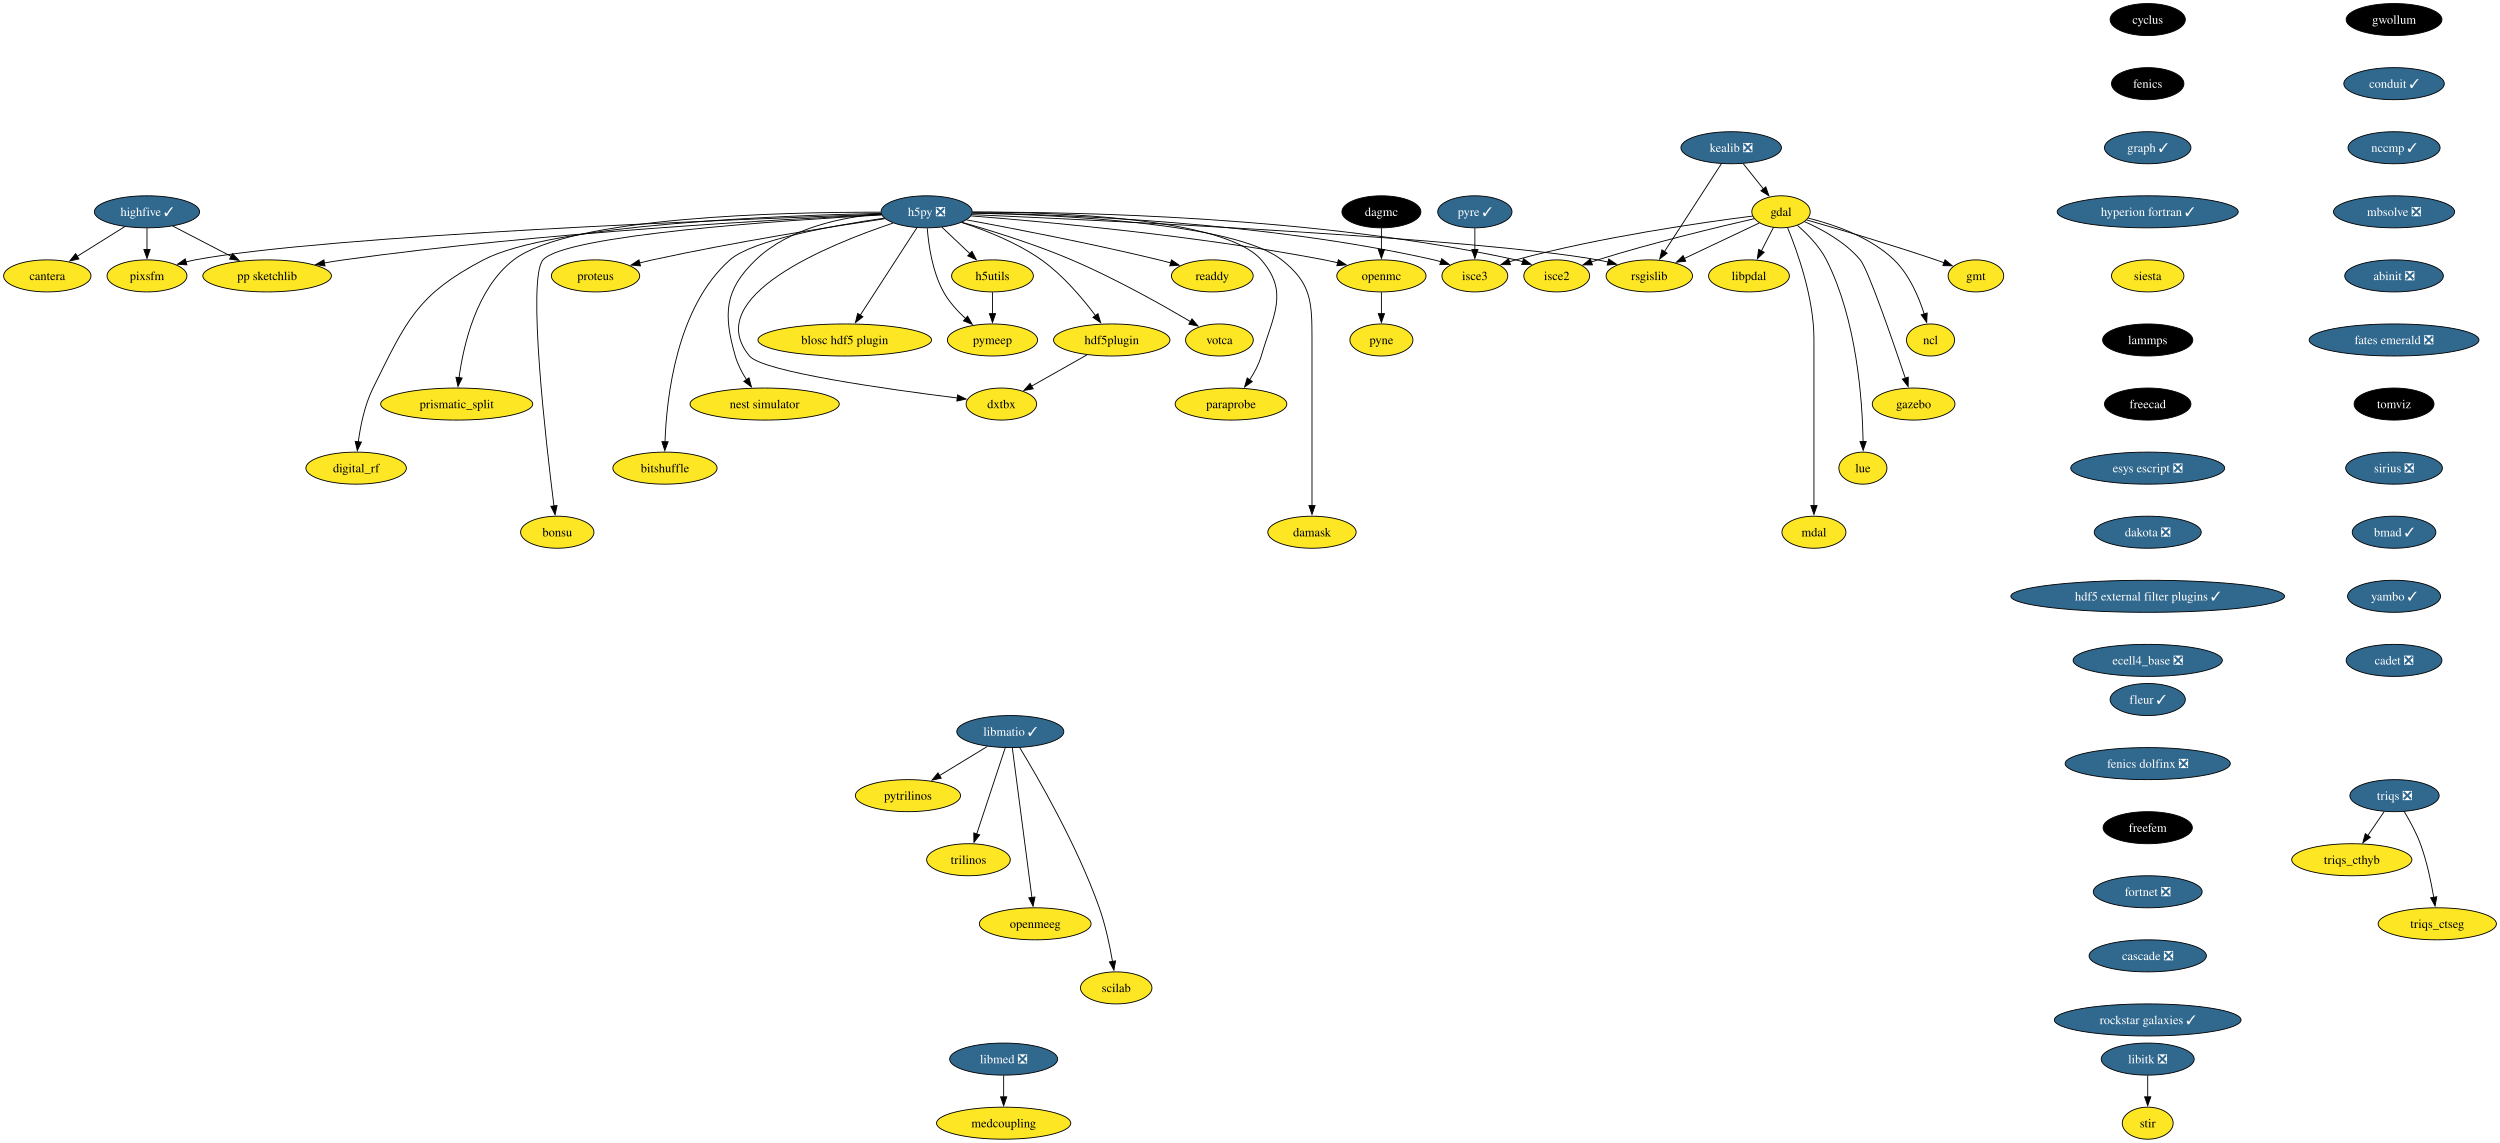
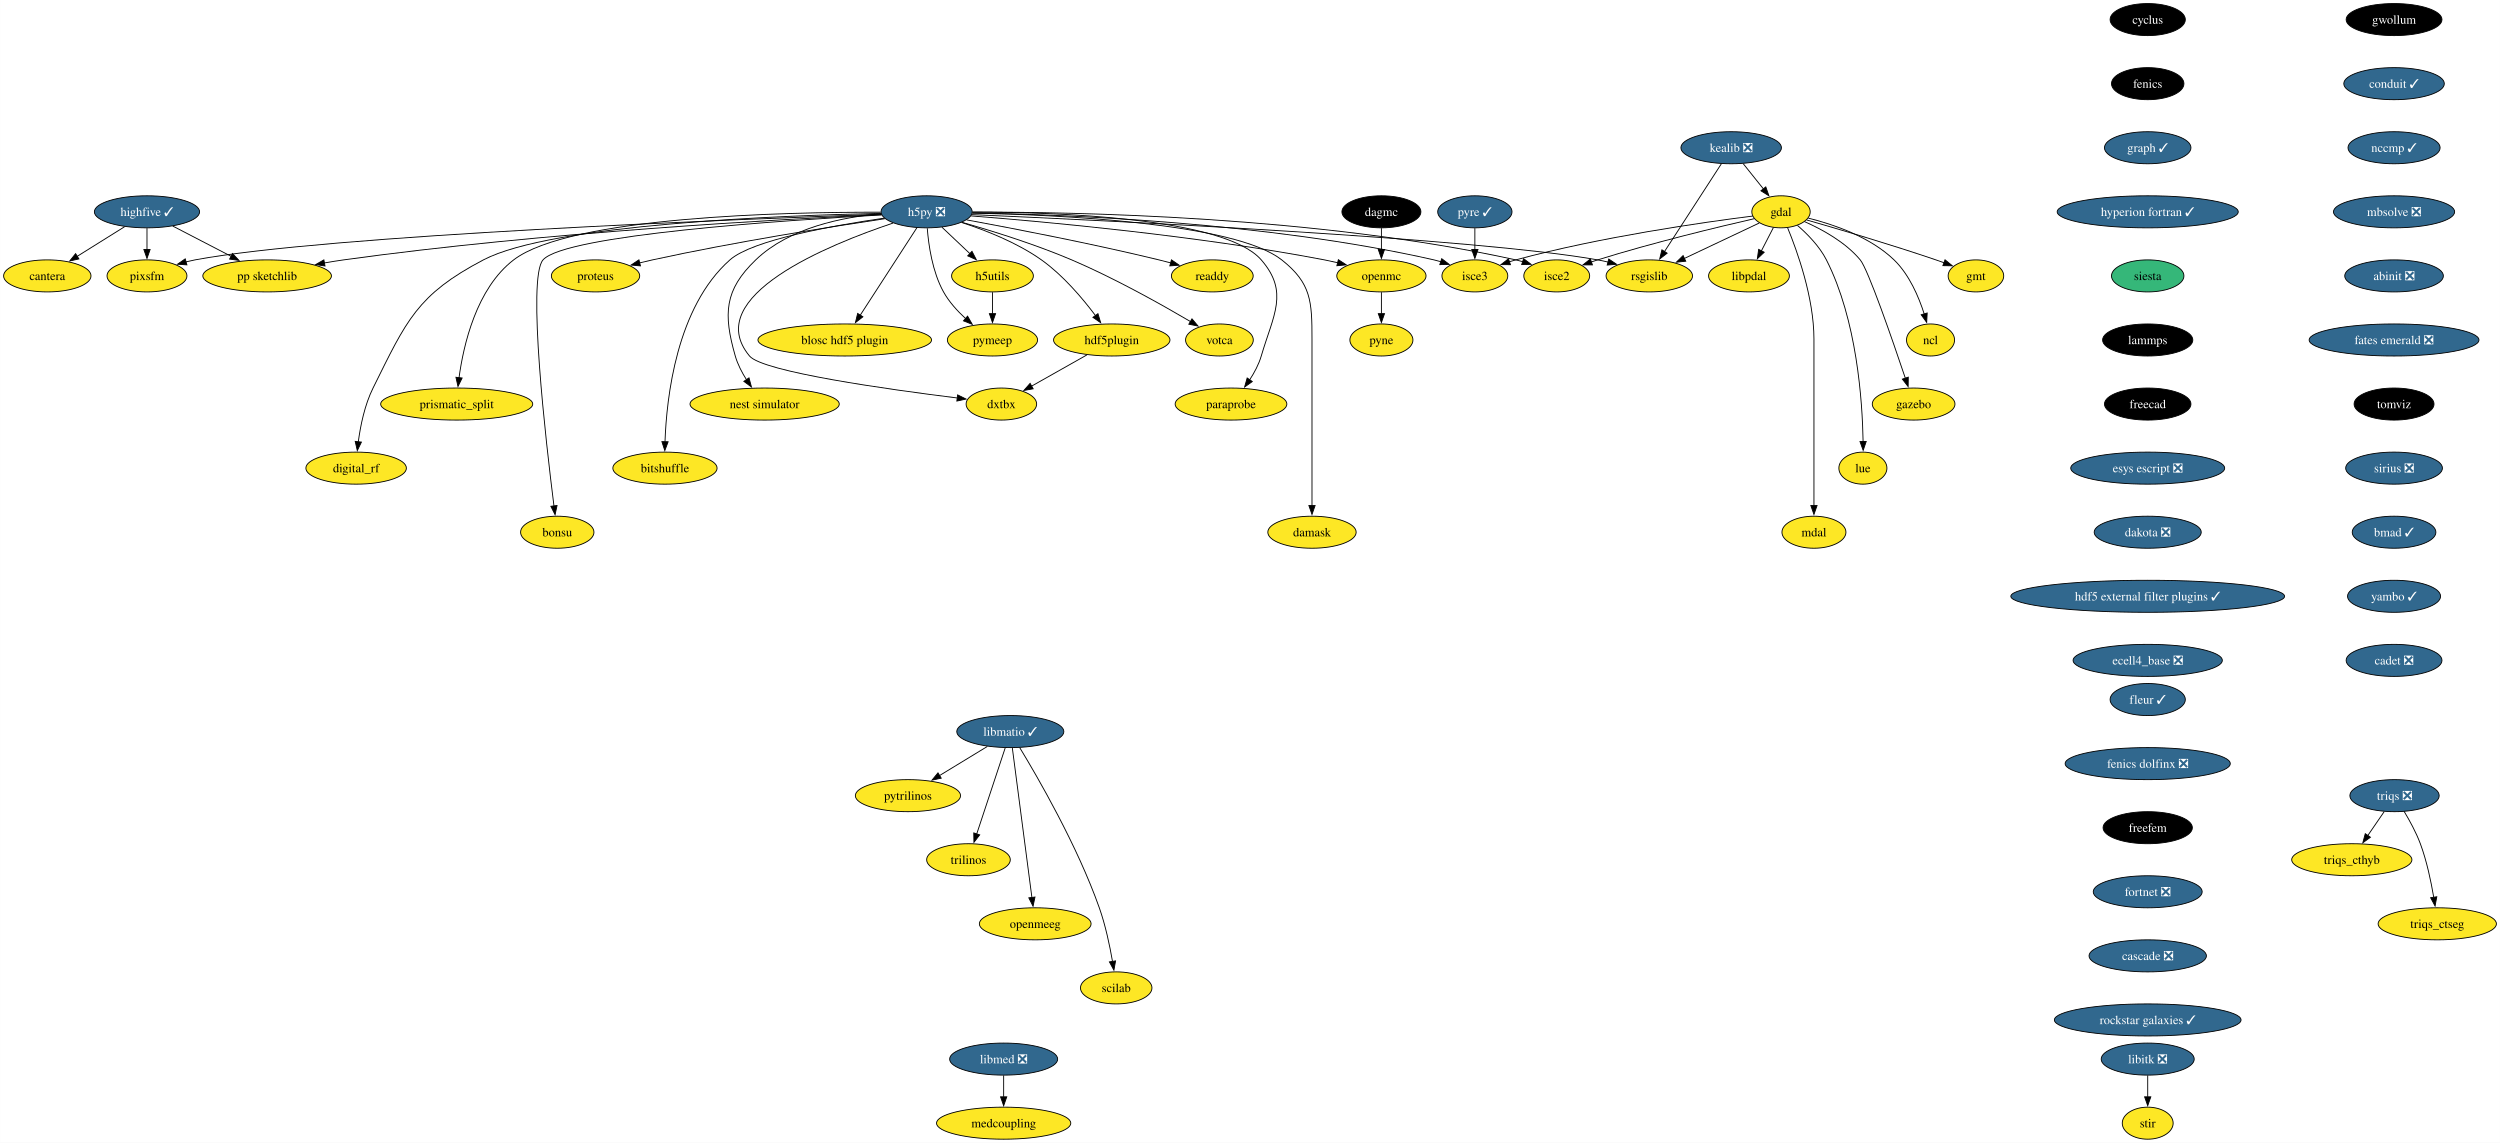
<svg xmlns="http://www.w3.org/2000/svg" xmlns:xlink="http://www.w3.org/1999/xlink" width="2809pt" height="1284pt" viewBox="0.00 0.00 2808.90 1284.00">
  <g id="graph0" class="graph" transform="scale(1 1) rotate(0) translate(4 1280)">
    <polygon fill="white" stroke="none" points="-4,4 -4,-1280 2804.9,-1280 2804.9,4 -4,4" />
    <g id="node1" class="node">
      <g id="a_node1">
        <a xlink:href="https://github.com/conda-forge/cyclus-feedstock" xlink:title="cyclus">
          <ellipse fill="#000000" stroke="black" cx="2409.12" cy="-1258" rx="42.26" ry="18" />
          <text text-anchor="middle" x="2409.12" y="-1253.33" font-family="Times,serif" font-size="14.00" fill="white">cyclus</text>
        </a>
      </g>
    </g>
    <g id="node2" class="node">
      <g id="a_node2">
        <a xlink:href="https://github.com/conda-forge/fenics-feedstock" xlink:title="fenics">
          <ellipse fill="#000000" stroke="black" cx="2409.12" cy="-1186" rx="40.69" ry="18" />
          <text text-anchor="middle" x="2409.12" y="-1181.33" font-family="Times,serif" font-size="14.00" fill="white">fenics</text>
        </a>
      </g>
    </g>
    <g id="node3" class="node">
      <g id="a_node3">
        <a xlink:href="https://github.com/conda-forge/graph-feedstock/pull/11" xlink:title="graph ✓">
          <ellipse fill="#31688e" stroke="black" cx="2409.12" cy="-1114" rx="48.58" ry="18" />
          <text text-anchor="middle" x="2409.12" y="-1109.33" font-family="Times,serif" font-size="14.00" fill="white">graph ✓</text>
        </a>
      </g>
    </g>
    <g id="node14" class="node">
      <g id="a_node14">
        <a xlink:href="https://github.com/conda-forge/hyperion-fortran-feedstock/pull/31" xlink:title="hyperion fortran ✓">
          <ellipse fill="#31688e" stroke="black" cx="2409.12" cy="-1042" rx="101.71" ry="18" />
          <text text-anchor="middle" x="2409.12" y="-1037.33" font-family="Times,serif" font-size="14.00" fill="white">hyperion fortran ✓</text>
        </a>
      </g>
    </g>
    <g id="node4" class="node">
      <g id="a_node4">
        <a xlink:href="https://github.com/conda-forge/gdal-feedstock" xlink:title="gdal">
          <ellipse fill="#fde725" stroke="black" cx="1997.1" cy="-1042" rx="32.79" ry="18" />
          <text text-anchor="middle" x="1997.1" y="-1037.33" font-family="Times,serif" font-size="14.00">gdal</text>
        </a>
      </g>
    </g>
    <g id="node5" class="node">
      <g id="a_node5">
        <a xlink:href="https://github.com/conda-forge/gmt-feedstock" xlink:title="gmt">
          <ellipse fill="#fde725" stroke="black" cx="2216.1" cy="-970" rx="31.22" ry="18" />
          <text text-anchor="middle" x="2216.1" y="-965.33" font-family="Times,serif" font-size="14.00">gmt</text>
        </a>
      </g>
    </g>
    <g id="edge3" class="edge">
      <path fill="none" stroke="black" d="M2025.92,-1032.85C2060.59,-1022.9 2120.44,-1005.27 2171.1,-988 2174.14,-986.96 2177.28,-985.86 2180.43,-984.72" />
      <polygon fill="black" stroke="black" points="2181.39,-988.1 2189.56,-981.35 2178.97,-981.53 2181.39,-988.1" />
    </g>
    <g id="node6" class="node">
      <g id="a_node6">
        <a xlink:href="https://github.com/conda-forge/ncl-feedstock" xlink:title="ncl">
          <ellipse fill="#fde725" stroke="black" cx="2165.1" cy="-898" rx="27" ry="18" />
          <text text-anchor="middle" x="2165.1" y="-893.33" font-family="Times,serif" font-size="14.00">ncl</text>
        </a>
      </g>
    </g>
    <g id="edge4" class="edge">
      <path fill="none" stroke="black" d="M2027.82,-1034.9C2055.98,-1027.89 2097.27,-1013.87 2124.1,-988 2141.22,-971.49 2151.87,-946.48 2158.01,-927.17" />
      <polygon fill="black" stroke="black" points="2161.32,-928.32 2160.77,-917.74 2154.6,-926.35 2161.32,-928.32" />
    </g>
    <g id="node7" class="node">
      <g id="a_node7">
        <a xlink:href="https://github.com/conda-forge/rsgislib-feedstock" xlink:title="rsgislib">
          <ellipse fill="#fde725" stroke="black" cx="1849.1" cy="-970" rx="48.58" ry="18" />
          <text text-anchor="middle" x="1849.1" y="-965.33" font-family="Times,serif" font-size="14.00">rsgislib</text>
        </a>
      </g>
    </g>
    <g id="edge5" class="edge">
      <path fill="none" stroke="black" d="M1972.66,-1029.44C1949.76,-1018.61 1915.13,-1002.23 1888.36,-989.57" />
      <polygon fill="black" stroke="black" points="1890.06,-986.5 1879.52,-985.39 1887.07,-992.83 1890.06,-986.5" />
    </g>
    <g id="node8" class="node">
      <g id="a_node8">
        <a xlink:href="https://github.com/conda-forge/isce2-feedstock" xlink:title="isce2">
          <ellipse fill="#fde725" stroke="black" cx="1745.1" cy="-970" rx="37" ry="18" />
          <text text-anchor="middle" x="1745.1" y="-965.33" font-family="Times,serif" font-size="14.00">isce2</text>
        </a>
      </g>
    </g>
    <g id="edge6" class="edge">
      <path fill="none" stroke="black" d="M1967.16,-1034.31C1926.82,-1025.07 1852.96,-1007.33 1791.1,-988 1788.73,-987.26 1786.29,-986.46 1783.85,-985.64" />
      <polygon fill="black" stroke="black" points="1785.19,-982.4 1774.59,-982.39 1782.87,-989 1785.19,-982.4" />
    </g>
    <g id="node9" class="node">
      <g id="a_node9">
        <a xlink:href="https://github.com/conda-forge/gazebo-feedstock" xlink:title="gazebo">
          <ellipse fill="#fde725" stroke="black" cx="2146.1" cy="-826" rx="46.47" ry="18" />
          <text text-anchor="middle" x="2146.1" y="-821.33" font-family="Times,serif" font-size="14.00">gazebo</text>
        </a>
      </g>
    </g>
    <g id="edge7" class="edge">
      <path fill="none" stroke="black" d="M2023.37,-1031.04C2043.07,-1022.37 2069.4,-1008.02 2086.1,-988 2094.94,-977.41 2122.33,-898.07 2136.85,-854.86" />
      <polygon fill="black" stroke="black" points="2140.08,-856.24 2139.93,-845.65 2133.44,-854.02 2140.08,-856.24" />
    </g>
    <g id="node10" class="node">
      <g id="a_node10">
        <a xlink:href="https://github.com/conda-forge/lue-feedstock" xlink:title="lue">
          <ellipse fill="#fde725" stroke="black" cx="2089.1" cy="-754" rx="27" ry="18" />
          <text text-anchor="middle" x="2089.1" y="-749.33" font-family="Times,serif" font-size="14.00">lue</text>
        </a>
      </g>
    </g>
    <g id="edge8" class="edge">
      <path fill="none" stroke="black" d="M2015.53,-1026.76C2026.74,-1017.06 2040.35,-1003.25 2048.1,-988 2082.36,-920.58 2088.55,-829.62 2089.33,-783.85" />
      <polygon fill="black" stroke="black" points="2092.82,-783.99 2089.41,-773.97 2085.82,-783.94 2092.82,-783.99" />
    </g>
    <g id="node11" class="node">
      <g id="a_node11">
        <a xlink:href="https://github.com/conda-forge/mdal-feedstock" xlink:title="mdal">
          <ellipse fill="#fde725" stroke="black" cx="2034.1" cy="-682" rx="35.95" ry="18" />
          <text text-anchor="middle" x="2034.1" y="-677.33" font-family="Times,serif" font-size="14.00">mdal</text>
        </a>
      </g>
    </g>
    <g id="edge9" class="edge">
      <path fill="none" stroke="black" d="M2004.41,-1024.32C2015.2,-998.15 2034.1,-945.62 2034.1,-899 2034.1,-899 2034.1,-899 2034.1,-825 2034.1,-785.74 2034.1,-740.38 2034.1,-711.69" />
      <polygon fill="black" stroke="black" points="2037.6,-712 2034.1,-702 2030.6,-712 2037.6,-712" />
    </g>
    <g id="node12" class="node">
      <g id="a_node12">
        <a xlink:href="https://github.com/conda-forge/isce3-feedstock" xlink:title="isce3">
          <ellipse fill="#fde725" stroke="black" cx="1653.1" cy="-970" rx="37" ry="18" />
          <text text-anchor="middle" x="1653.1" y="-965.33" font-family="Times,serif" font-size="14.00">isce3</text>
        </a>
      </g>
    </g>
    <g id="edge10" class="edge">
      <path fill="none" stroke="black" d="M1965.38,-1037.24C1910.47,-1030.33 1794.45,-1013.87 1699.1,-988 1696.7,-987.35 1694.25,-986.62 1691.78,-985.85" />
      <polygon fill="black" stroke="black" points="1693.09,-982.6 1682.5,-982.72 1690.86,-989.23 1693.09,-982.6" />
    </g>
    <g id="node13" class="node">
      <g id="a_node13">
        <a xlink:href="https://github.com/conda-forge/libpdal-feedstock" xlink:title="libpdal">
          <ellipse fill="#fde725" stroke="black" cx="1961.1" cy="-970" rx="45.42" ry="18" />
          <text text-anchor="middle" x="1961.1" y="-965.33" font-family="Times,serif" font-size="14.00">libpdal</text>
        </a>
      </g>
    </g>
    <g id="edge11" class="edge">
      <path fill="none" stroke="black" d="M1988.57,-1024.41C1984.51,-1016.51 1979.54,-1006.85 1974.96,-997.94" />
      <polygon fill="black" stroke="black" points="1978.2,-996.59 1970.52,-989.3 1971.98,-999.8 1978.2,-996.59" />
    </g>
    <g id="node35" class="node">
      <g id="a_node35">
        <a xlink:href="https://github.com/conda-forge/siesta-feedstock" xlink:title="siesta">
-           <ellipse fill="#fde725" stroke="black" cx="2409.12" cy="-970" rx="40.69" ry="18" />
+           <ellipse fill="#35b779" stroke="black" cx="2409.12" cy="-970" rx="40.69" ry="18" />
          <text text-anchor="middle" x="2409.12" y="-965.33" font-family="Times,serif" font-size="14.00">siesta</text>
        </a>
      </g>
    </g>
    <g id="node15" class="node">
      <g id="a_node15">
        <a xlink:href="https://github.com/conda-forge/h5py-feedstock/pull/147" xlink:title="h5py ❎">
          <ellipse fill="#31688e" stroke="black" cx="1037.1" cy="-1042" rx="51.21" ry="18" />
          <text text-anchor="middle" x="1037.1" y="-1037.33" font-family="Times,serif" font-size="14.00" fill="white">h5py ❎</text>
        </a>
      </g>
    </g>
    <g id="edge13" class="edge">
      <path fill="none" stroke="black" d="M1087.99,-1038.85C1234.49,-1032.44 1655.4,-1012.36 1791.1,-988 1794.94,-987.31 1798.88,-986.47 1802.82,-985.52" />
      <polygon fill="black" stroke="black" points="1803.55,-988.95 1812.35,-983.04 1801.79,-982.17 1803.55,-988.95" />
    </g>
    <g id="edge14" class="edge">
      <path fill="none" stroke="black" d="M1088.47,-1041.64C1200.69,-1041.99 1475.6,-1037.26 1699.1,-988 1701.7,-987.43 1704.35,-986.74 1706.99,-985.98" />
      <polygon fill="black" stroke="black" points="1707.86,-989.38 1716.3,-982.97 1705.71,-982.72 1707.86,-989.38" />
    </g>
    <g id="edge15" class="edge">
      <path fill="none" stroke="black" d="M1088.51,-1040.69C1189.29,-1039.1 1419.33,-1030.65 1607.1,-988 1609.7,-987.41 1612.34,-986.71 1614.98,-985.94" />
      <polygon fill="black" stroke="black" points="1615.86,-989.34 1624.29,-982.91 1613.7,-982.68 1615.86,-989.34" />
    </g>
    <g id="node16" class="node">
      <g id="a_node16">
        <a xlink:href="https://github.com/conda-forge/openmc-feedstock" xlink:title="openmc">
          <ellipse fill="#fde725" stroke="black" cx="1548.1" cy="-970" rx="50.16" ry="18" />
          <text text-anchor="middle" x="1548.1" y="-965.33" font-family="Times,serif" font-size="14.00">openmc</text>
        </a>
      </g>
    </g>
    <g id="edge16" class="edge">
      <path fill="none" stroke="black" d="M1087.07,-1037.4C1170.06,-1030.9 1341.33,-1015.28 1484.1,-988 1489,-987.06 1494.07,-985.96 1499.12,-984.77" />
      <polygon fill="black" stroke="black" points="1499.73,-988.22 1508.6,-982.41 1498.05,-981.43 1499.73,-988.22" />
    </g>
    <g id="node17" class="node">
      <g id="a_node17">
        <a xlink:href="https://github.com/conda-forge/h5utils-feedstock" xlink:title="h5utils">
          <ellipse fill="#fde725" stroke="black" cx="1111.1" cy="-970" rx="45.95" ry="18" />
          <text text-anchor="middle" x="1111.1" y="-965.33" font-family="Times,serif" font-size="14.00">h5utils</text>
        </a>
      </g>
    </g>
    <g id="edge17" class="edge">
      <path fill="none" stroke="black" d="M1054.27,-1024.76C1063.61,-1015.93 1075.34,-1004.83 1085.72,-995.01" />
      <polygon fill="black" stroke="black" points="1088.07,-997.6 1092.93,-988.19 1083.26,-992.52 1088.07,-997.6" />
    </g>
    <g id="node18" class="node">
      <g id="a_node18">
        <a xlink:href="https://github.com/conda-forge/pymeep-feedstock" xlink:title="pymeep">
          <ellipse fill="#fde725" stroke="black" cx="1111.1" cy="-898" rx="50.68" ry="18" />
          <text text-anchor="middle" x="1111.1" y="-893.33" font-family="Times,serif" font-size="14.00">pymeep</text>
        </a>
      </g>
    </g>
    <g id="edge18" class="edge">
      <path fill="none" stroke="black" d="M1037.83,-1023.55C1039.26,-1004.81 1043.52,-974.65 1056.1,-952 1062.3,-940.84 1071.61,-930.59 1080.82,-922.13" />
      <polygon fill="black" stroke="black" points="1083.1,-924.78 1088.37,-915.59 1078.52,-919.49 1083.1,-924.78" />
    </g>
    <g id="node19" class="node">
      <g id="a_node19">
        <a xlink:href="https://github.com/conda-forge/blosc-hdf5-plugin-feedstock" xlink:title="blosc hdf5 plugin">
          <ellipse fill="#fde725" stroke="black" cx="945.1" cy="-898" rx="97.51" ry="18" />
          <text text-anchor="middle" x="945.1" y="-893.33" font-family="Times,serif" font-size="14.00">blosc hdf5 plugin</text>
        </a>
      </g>
    </g>
    <g id="edge19" class="edge">
      <path fill="none" stroke="black" d="M1026.19,-1024.15C1010.44,-999.84 981.17,-954.66 962.44,-925.75" />
      <polygon fill="black" stroke="black" points="965.49,-924.03 957.11,-917.54 959.61,-927.83 965.49,-924.03" />
    </g>
    <g id="node20" class="node">
      <g id="a_node20">
        <a xlink:href="https://github.com/conda-forge/nest-simulator-feedstock" xlink:title="nest simulator">
          <ellipse fill="#fde725" stroke="black" cx="855.1" cy="-826" rx="83.83" ry="18" />
          <text text-anchor="middle" x="855.1" y="-821.33" font-family="Times,serif" font-size="14.00">nest simulator</text>
        </a>
      </g>
    </g>
    <g id="edge20" class="edge">
      <path fill="none" stroke="black" d="M986.13,-1039.86C943.19,-1036.2 882.88,-1024.3 845.1,-988 809.72,-954 808.61,-927.19 822.1,-880 824.77,-870.66 829.61,-861.37 834.78,-853.24" />
      <polygon fill="black" stroke="black" points="837.51,-855.44 840.27,-845.21 831.73,-851.49 837.51,-855.44" />
    </g>
    <g id="node21" class="node">
      <g id="a_node21">
        <a xlink:href="https://github.com/conda-forge/bitshuffle-feedstock" xlink:title="bitshuffle">
          <ellipse fill="#fde725" stroke="black" cx="743.1" cy="-754" rx="58.57" ry="18" />
          <text text-anchor="middle" x="743.1" y="-749.33" font-family="Times,serif" font-size="14.00">bitshuffle</text>
        </a>
      </g>
    </g>
    <g id="edge21" class="edge">
      <path fill="none" stroke="black" d="M989.55,-1034.88C932.55,-1026.67 841.53,-1010.47 816.1,-988 756.07,-934.95 744.89,-833.25 743.15,-783.64" />
      <polygon fill="black" stroke="black" points="746.65,-783.64 742.92,-773.72 739.65,-783.8 746.65,-783.64" />
    </g>
    <g id="node22" class="node">
      <g id="a_node22">
        <a xlink:href="https://github.com/conda-forge/bonsu-feedstock" xlink:title="bonsu">
          <ellipse fill="#fde725" stroke="black" cx="622.1" cy="-682" rx="41.21" ry="18" />
          <text text-anchor="middle" x="622.1" y="-677.33" font-family="Times,serif" font-size="14.00">bonsu</text>
        </a>
      </g>
    </g>
    <g id="edge22" class="edge">
      <path fill="none" stroke="black" d="M986.62,-1038.49C878.23,-1032.58 630.99,-1016.13 606.1,-988 588.05,-967.59 609.32,-783.22 618.39,-711.43" />
      <polygon fill="black" stroke="black" points="621.84,-712.02 619.64,-701.66 614.9,-711.13 621.84,-712.02" />
    </g>
    <g id="node23" class="node">
      <g id="a_node23">
        <a xlink:href="https://github.com/conda-forge/proteus-feedstock" xlink:title="proteus">
          <ellipse fill="#fde725" stroke="black" cx="665.1" cy="-970" rx="49.63" ry="18" />
          <text text-anchor="middle" x="665.1" y="-965.33" font-family="Times,serif" font-size="14.00">proteus</text>
        </a>
      </g>
    </g>
    <g id="edge23" class="edge">
      <path fill="none" stroke="black" d="M990.15,-1034.25C929.54,-1025.24 820.94,-1008.06 729.1,-988 724.3,-986.95 719.31,-985.78 714.34,-984.55" />
      <polygon fill="black" stroke="black" points="715.57,-981.25 705.02,-982.18 713.85,-988.04 715.57,-981.25" />
    </g>
    <g id="node24" class="node">
      <g id="a_node24">
        <a xlink:href="https://github.com/conda-forge/hdf5plugin-feedstock" xlink:title="hdf5plugin">
          <ellipse fill="#fde725" stroke="black" cx="1245.1" cy="-898" rx="65.41" ry="18" />
          <text text-anchor="middle" x="1245.1" y="-893.33" font-family="Times,serif" font-size="14.00">hdf5plugin</text>
        </a>
      </g>
    </g>
    <g id="edge24" class="edge">
      <path fill="none" stroke="black" d="M1076.4,-1030.02C1103.24,-1021.33 1138.76,-1007.41 1166.1,-988 1190.32,-970.81 1212.24,-944.87 1226.82,-925.42" />
      <polygon fill="black" stroke="black" points="1229.59,-927.56 1232.66,-917.42 1223.94,-923.43 1229.59,-927.56" />
    </g>
    <g id="node25" class="node">
      <g id="a_node25">
        <a xlink:href="https://github.com/conda-forge/prismatic_split-feedstock" xlink:title="prismatic_split">
          <ellipse fill="#fde725" stroke="black" cx="509.1" cy="-826" rx="85.41" ry="18" />
          <text text-anchor="middle" x="509.1" y="-821.33" font-family="Times,serif" font-size="14.00">prismatic_split</text>
        </a>
      </g>
    </g>
    <g id="edge25" class="edge">
      <path fill="none" stroke="black" d="M985.45,-1041.58C878.33,-1041.78 636.69,-1036.65 573.1,-988 531.18,-955.92 516.66,-892.16 511.67,-855.23" />
      <polygon fill="black" stroke="black" points="515.2,-855.27 510.54,-845.76 508.25,-856.1 515.2,-855.27" />
    </g>
    <g id="node26" class="node">
      <g id="a_node26">
        <a xlink:href="https://github.com/conda-forge/digital_rf-feedstock" xlink:title="digital_rf">
          <ellipse fill="#fde725" stroke="black" cx="396.1" cy="-754" rx="56.47" ry="18" />
          <text text-anchor="middle" x="396.1" y="-749.33" font-family="Times,serif" font-size="14.00">digital_rf</text>
        </a>
      </g>
    </g>
    <g id="edge26" class="edge">
      <path fill="none" stroke="black" d="M985.85,-1040.27C874.8,-1037.94 615.82,-1028.23 539.1,-988 464.31,-948.78 452.65,-919.66 415.1,-844 405.7,-825.05 400.94,-801.58 398.53,-783.5" />
      <polygon fill="black" stroke="black" points="402.03,-783.27 397.41,-773.73 395.07,-784.07 402.03,-783.27" />
    </g>
    <g id="node27" class="node">
      <g id="a_node27">
        <a xlink:href="https://github.com/conda-forge/damask-feedstock" xlink:title="damask">
          <ellipse fill="#fde725" stroke="black" cx="1470.1" cy="-682" rx="49.63" ry="18" />
          <text text-anchor="middle" x="1470.1" y="-677.33" font-family="Times,serif" font-size="14.00">damask</text>
        </a>
      </g>
    </g>
    <g id="edge27" class="edge">
      <path fill="none" stroke="black" d="M1088.46,-1040.54C1183.8,-1038.68 1383.27,-1029.77 1436.1,-988 1469.32,-961.74 1470.1,-941.34 1470.1,-899 1470.1,-899 1470.1,-899 1470.1,-825 1470.1,-785.74 1470.1,-740.38 1470.1,-711.69" />
      <polygon fill="black" stroke="black" points="1473.6,-712 1470.1,-702 1466.6,-712 1473.6,-712" />
    </g>
    <g id="node28" class="node">
      <g id="a_node28">
        <a xlink:href="https://github.com/conda-forge/pp-sketchlib-feedstock" xlink:title="pp sketchlib">
          <ellipse fill="#fde725" stroke="black" cx="296.1" cy="-970" rx="72.25" ry="18" />
          <text text-anchor="middle" x="296.1" y="-965.33" font-family="Times,serif" font-size="14.00">pp sketchlib</text>
        </a>
      </g>
    </g>
    <g id="edge28" class="edge">
      <path fill="none" stroke="black" d="M986.35,-1038.87C875.99,-1033.82 606.13,-1019.1 382.1,-988 375,-987.01 367.59,-985.81 360.24,-984.51" />
      <polygon fill="black" stroke="black" points="361.12,-981.12 350.65,-982.75 359.85,-988 361.12,-981.12" />
    </g>
    <g id="node29" class="node">
      <g id="a_node29">
        <a xlink:href="https://github.com/conda-forge/readdy-feedstock" xlink:title="readdy">
          <ellipse fill="#fde725" stroke="black" cx="1358.1" cy="-970" rx="45.95" ry="18" />
          <text text-anchor="middle" x="1358.1" y="-965.33" font-family="Times,serif" font-size="14.00">readdy</text>
        </a>
      </g>
    </g>
    <g id="edge29" class="edge">
      <path fill="none" stroke="black" d="M1082.13,-1032.93C1134.33,-1023.33 1222.84,-1006.28 1298.1,-988 1302.42,-986.95 1306.89,-985.8 1311.36,-984.61" />
      <polygon fill="black" stroke="black" points="1312.19,-988.02 1320.91,-982 1310.34,-981.26 1312.19,-988.02" />
    </g>
    <g id="node30" class="node">
      <g id="a_node30">
        <a xlink:href="https://github.com/conda-forge/votca-feedstock" xlink:title="votca">
          <ellipse fill="#fde725" stroke="black" cx="1366.1" cy="-898" rx="38.06" ry="18" />
          <text text-anchor="middle" x="1366.1" y="-893.33" font-family="Times,serif" font-size="14.00">votca</text>
        </a>
      </g>
    </g>
    <g id="edge30" class="edge">
      <path fill="none" stroke="black" d="M1076.68,-1030.27C1110.14,-1020.7 1159.05,-1005.52 1200.1,-988 1248.21,-967.47 1301.01,-937.85 1333.85,-918.52" />
      <polygon fill="black" stroke="black" points="1335.26,-921.75 1342.08,-913.64 1331.69,-915.73 1335.26,-921.75" />
    </g>
    <g id="node31" class="node">
      <g id="a_node31">
        <a xlink:href="https://github.com/conda-forge/dxtbx-feedstock" xlink:title="dxtbx">
          <ellipse fill="#fde725" stroke="black" cx="1121.1" cy="-826" rx="39.63" ry="18" />
          <text text-anchor="middle" x="1121.1" y="-821.33" font-family="Times,serif" font-size="14.00">dxtbx</text>
        </a>
      </g>
    </g>
    <g id="edge31" class="edge">
      <path fill="none" stroke="black" d="M999.44,-1029.38C927.56,-1005.34 782.68,-946.76 838.1,-880 852.89,-862.19 994.45,-842.4 1071.58,-832.83" />
      <polygon fill="black" stroke="black" points="1071.92,-836.31 1081.42,-831.62 1071.07,-829.36 1071.92,-836.31" />
    </g>
    <g id="node32" class="node">
      <g id="a_node32">
        <a xlink:href="https://github.com/conda-forge/paraprobe-feedstock" xlink:title="paraprobe">
          <ellipse fill="#fde725" stroke="black" cx="1379.1" cy="-826" rx="62.78" ry="18" />
          <text text-anchor="middle" x="1379.1" y="-821.33" font-family="Times,serif" font-size="14.00">paraprobe</text>
        </a>
      </g>
    </g>
    <g id="edge32" class="edge">
      <path fill="none" stroke="black" d="M1088.8,-1041.68C1181.84,-1041.67 1371.7,-1035.65 1413.1,-988 1444.59,-951.77 1426.61,-926.06 1413.1,-880 1410.35,-870.6 1405.36,-861.29 1400.04,-853.16" />
      <polygon fill="black" stroke="black" points="1403,-851.29 1394.38,-845.13 1397.28,-855.32 1403,-851.29" />
    </g>
    <g id="node33" class="node">
      <g id="a_node33">
        <a xlink:href="https://github.com/conda-forge/pixsfm-feedstock" xlink:title="pixsfm">
          <ellipse fill="#fde725" stroke="black" cx="161.1" cy="-970" rx="44.9" ry="18" />
          <text text-anchor="middle" x="161.1" y="-965.33" font-family="Times,serif" font-size="14.00">pixsfm</text>
        </a>
      </g>
    </g>
    <g id="edge33" class="edge">
      <path fill="none" stroke="black" d="M986.08,-1039.32C830.59,-1033.94 364.2,-1015.85 215.1,-988 211.73,-987.37 208.28,-986.6 204.83,-985.73" />
      <polygon fill="black" stroke="black" points="205.94,-982.41 195.37,-983.11 204.07,-989.15 205.94,-982.41" />
    </g>
    <g id="node34" class="node">
      <g id="a_node34">
        <a xlink:href="https://github.com/conda-forge/pyne-feedstock" xlink:title="pyne">
          <ellipse fill="#fde725" stroke="black" cx="1548.1" cy="-898" rx="35.42" ry="18" />
          <text text-anchor="middle" x="1548.1" y="-893.33" font-family="Times,serif" font-size="14.00">pyne</text>
        </a>
      </g>
    </g>
    <g id="edge34" class="edge">
      <path fill="none" stroke="black" d="M1548.1,-951.7C1548.1,-944.41 1548.1,-935.73 1548.1,-927.54" />
      <polygon fill="black" stroke="black" points="1551.6,-927.62 1548.1,-917.62 1544.6,-927.62 1551.6,-927.62" />
    </g>
    <g id="edge35" class="edge">
      <path fill="none" stroke="black" d="M1111.1,-951.7C1111.1,-944.41 1111.1,-935.73 1111.1,-927.54" />
      <polygon fill="black" stroke="black" points="1114.6,-927.62 1111.1,-917.62 1107.6,-927.62 1114.6,-927.62" />
    </g>
    <g id="edge36" class="edge">
      <path fill="none" stroke="black" d="M1217.28,-881.29C1198.88,-870.9 1174.64,-857.22 1155.1,-846.19" />
      <polygon fill="black" stroke="black" points="1156.82,-843.15 1146.39,-841.28 1153.38,-849.24 1156.82,-843.15" />
    </g>
    <g id="node44" class="node">
      <g id="a_node44">
        <a xlink:href="https://github.com/conda-forge/lammps-feedstock" xlink:title="lammps">
          <ellipse fill="#000000" stroke="black" cx="2409.12" cy="-898" rx="50.68" ry="18" />
          <text text-anchor="middle" x="2409.12" y="-893.33" font-family="Times,serif" font-size="14.00" fill="white">lammps</text>
        </a>
      </g>
    </g>
    <g id="node36" class="node">
      <g id="a_node36">
        <a xlink:href="https://github.com/conda-forge/kealib-feedstock/pull/65" xlink:title="kealib ❎">
          <ellipse fill="#31688e" stroke="black" cx="1941.1" cy="-1114" rx="56.47" ry="18" />
          <text text-anchor="middle" x="1941.1" y="-1109.33" font-family="Times,serif" font-size="14.00" fill="white">kealib ❎</text>
        </a>
      </g>
    </g>
    <g id="edge38" class="edge">
      <path fill="none" stroke="black" d="M1954.66,-1096.05C1961.46,-1087.56 1969.82,-1077.11 1977.32,-1067.73" />
      <polygon fill="black" stroke="black" points="1979.98,-1070.01 1983.49,-1060.01 1974.51,-1065.63 1979.98,-1070.01" />
    </g>
    <g id="edge39" class="edge">
      <path fill="none" stroke="black" d="M1930.01,-1095.87C1914.1,-1071.33 1884.7,-1025.94 1866.06,-997.17" />
      <polygon fill="black" stroke="black" points="1869.15,-995.51 1860.78,-989.02 1863.28,-999.31 1869.15,-995.51" />
    </g>
    <g id="node37" class="node">
      <g id="a_node37">
        <a xlink:href="https://github.com/conda-forge/libitk-feedstock/pull/99" xlink:title="libitk ❎">
          <ellipse fill="#31688e" stroke="black" cx="2409.12" cy="-90" rx="52.26" ry="18" />
          <text text-anchor="middle" x="2409.12" y="-85.33" font-family="Times,serif" font-size="14.00" fill="white">libitk ❎</text>
        </a>
      </g>
    </g>
    <g id="node38" class="node">
      <g id="a_node38">
        <a xlink:href="https://github.com/conda-forge/stir-feedstock" xlink:title="stir">
          <ellipse fill="#fde725" stroke="black" cx="2409.12" cy="-18" rx="28.59" ry="18" />
          <text text-anchor="middle" x="2409.12" y="-13.32" font-family="Times,serif" font-size="14.00">stir</text>
        </a>
      </g>
    </g>
    <g id="edge40" class="edge">
      <path fill="none" stroke="black" d="M2409.12,-71.7C2409.12,-64.41 2409.12,-55.73 2409.12,-47.54" />
      <polygon fill="black" stroke="black" points="2412.62,-47.62 2409.12,-37.62 2405.62,-47.62 2412.62,-47.62" />
    </g>
    <g id="node39" class="node">
      <g id="a_node39">
        <a xlink:href="https://github.com/conda-forge/libmatio-feedstock/pull/53" xlink:title="libmatio ✓">
          <ellipse fill="#31688e" stroke="black" cx="1131.13" cy="-458" rx="60.15" ry="18" />
          <text text-anchor="middle" x="1131.13" y="-453.32" font-family="Times,serif" font-size="14.00" fill="white">libmatio ✓</text>
        </a>
      </g>
    </g>
    <g id="node40" class="node">
      <g id="a_node40">
        <a xlink:href="https://github.com/conda-forge/pytrilinos-feedstock" xlink:title="pytrilinos">
          <ellipse fill="#fde725" stroke="black" cx="1016.13" cy="-386" rx="59.1" ry="18" />
          <text text-anchor="middle" x="1016.13" y="-381.32" font-family="Times,serif" font-size="14.00">pytrilinos</text>
        </a>
      </g>
    </g>
    <g id="edge41" class="edge">
      <path fill="none" stroke="black" d="M1105.32,-441.29C1089.49,-431.65 1069,-419.18 1051.65,-408.62" />
      <polygon fill="black" stroke="black" points="1053.51,-405.65 1043.15,-403.44 1049.87,-411.63 1053.51,-405.65" />
    </g>
    <g id="node41" class="node">
      <g id="a_node41">
        <a xlink:href="https://github.com/conda-forge/trilinos-feedstock" xlink:title="trilinos">
          <ellipse fill="#fde725" stroke="black" cx="1084.13" cy="-314" rx="47" ry="18" />
          <text text-anchor="middle" x="1084.13" y="-309.32" font-family="Times,serif" font-size="14.00">trilinos</text>
        </a>
      </g>
    </g>
    <g id="edge42" class="edge">
      <path fill="none" stroke="black" d="M1125.37,-439.59C1117.4,-415.5 1102.92,-371.75 1093.41,-343.03" />
      <polygon fill="black" stroke="black" points="1096.73,-341.94 1090.27,-333.55 1090.09,-344.14 1096.73,-341.94" />
    </g>
    <g id="node42" class="node">
      <g id="a_node42">
        <a xlink:href="https://github.com/conda-forge/openmeeg-feedstock" xlink:title="openmeeg">
          <ellipse fill="#fde725" stroke="black" cx="1159.13" cy="-242" rx="62.78" ry="18" />
          <text text-anchor="middle" x="1159.13" y="-237.32" font-family="Times,serif" font-size="14.00">openmeeg</text>
        </a>
      </g>
    </g>
    <g id="edge43" class="edge">
      <path fill="none" stroke="black" d="M1133.37,-439.85C1138.18,-403.14 1149.49,-316.66 1155.4,-271.53" />
      <polygon fill="black" stroke="black" points="1158.85,-272.1 1156.68,-261.73 1151.91,-271.19 1158.85,-272.1" />
    </g>
    <g id="node43" class="node">
      <g id="a_node43">
        <a xlink:href="https://github.com/conda-forge/scilab-feedstock" xlink:title="scilab">
          <ellipse fill="#fde725" stroke="black" cx="1250.13" cy="-170" rx="40.16" ry="18" />
          <text text-anchor="middle" x="1250.13" y="-165.32" font-family="Times,serif" font-size="14.00">scilab</text>
        </a>
      </g>
    </g>
    <g id="edge44" class="edge">
      <path fill="none" stroke="black" d="M1141.68,-440.02C1161.91,-406.72 1206.38,-329.97 1231.13,-260 1238.07,-240.39 1242.89,-217.42 1245.95,-199.73" />
      <polygon fill="black" stroke="black" points="1249.39,-200.35 1247.54,-189.92 1242.48,-199.23 1249.39,-200.35" />
    </g>
    <g id="node47" class="node">
      <g id="a_node47">
        <a xlink:href="https://github.com/conda-forge/freecad-feedstock" xlink:title="freecad">
          <ellipse fill="#000000" stroke="black" cx="2409.12" cy="-826" rx="48.58" ry="18" />
          <text text-anchor="middle" x="2409.12" y="-821.33" font-family="Times,serif" font-size="14.00" fill="white">freecad</text>
        </a>
      </g>
    </g>
    <g id="node45" class="node">
      <g id="a_node45">
        <a xlink:href="https://github.com/conda-forge/libmed-feedstock/pull/69" xlink:title="libmed ❎">
          <ellipse fill="#31688e" stroke="black" cx="1123.66" cy="-90" rx="60.68" ry="18" />
          <text text-anchor="middle" x="1123.66" y="-85.33" font-family="Times,serif" font-size="14.00" fill="white">libmed ❎</text>
        </a>
      </g>
    </g>
    <g id="node46" class="node">
      <g id="a_node46">
        <a xlink:href="https://github.com/conda-forge/medcoupling-feedstock" xlink:title="medcoupling">
          <ellipse fill="#fde725" stroke="black" cx="1123.66" cy="-18" rx="75.41" ry="18" />
          <text text-anchor="middle" x="1123.66" y="-13.32" font-family="Times,serif" font-size="14.00">medcoupling</text>
        </a>
      </g>
    </g>
    <g id="edge46" class="edge">
      <path fill="none" stroke="black" d="M1123.66,-71.7C1123.66,-64.41 1123.66,-55.73 1123.66,-47.54" />
      <polygon fill="black" stroke="black" points="1127.16,-47.62 1123.66,-37.62 1120.16,-47.62 1127.16,-47.62" />
    </g>
    <g id="node48" class="node">
      <g id="a_node48">
        <a xlink:href="https://github.com/conda-forge/esys-escript-feedstock/pull/76" xlink:title="esys escript ❎">
          <ellipse fill="#31688e" stroke="black" cx="2409.12" cy="-754" rx="86.46" ry="18" />
          <text text-anchor="middle" x="2409.12" y="-749.33" font-family="Times,serif" font-size="14.00" fill="white">esys escript ❎</text>
        </a>
      </g>
    </g>
    <g id="node51" class="node">
      <g id="a_node51">
        <a xlink:href="https://github.com/conda-forge/dakota-feedstock/pull/52" xlink:title="dakota ❎">
          <ellipse fill="#31688e" stroke="black" cx="2409.12" cy="-682" rx="60.15" ry="18" />
          <text text-anchor="middle" x="2409.12" y="-677.33" font-family="Times,serif" font-size="14.00" fill="white">dakota ❎</text>
        </a>
      </g>
    </g>
    <g id="node49" class="node">
      <g id="a_node49">
        <a xlink:href="https://github.com/conda-forge/highfive-feedstock/pull/44" xlink:title="highfive ✓">
          <ellipse fill="#31688e" stroke="black" cx="161.1" cy="-1042" rx="59.1" ry="18" />
          <text text-anchor="middle" x="161.1" y="-1037.33" font-family="Times,serif" font-size="14.00" fill="white">highfive ✓</text>
        </a>
      </g>
    </g>
    <g id="edge49" class="edge">
      <path fill="none" stroke="black" d="M190.06,-1025.98C209.24,-1016.04 234.66,-1002.86 255.8,-991.9" />
      <polygon fill="black" stroke="black" points="257.18,-995.13 264.44,-987.42 253.95,-988.91 257.18,-995.13" />
    </g>
    <g id="edge50" class="edge">
      <path fill="none" stroke="black" d="M161.1,-1023.7C161.1,-1016.41 161.1,-1007.73 161.1,-999.54" />
      <polygon fill="black" stroke="black" points="164.6,-999.62 161.1,-989.62 157.6,-999.62 164.6,-999.62" />
    </g>
    <g id="node50" class="node">
      <g id="a_node50">
        <a xlink:href="https://github.com/conda-forge/cantera-feedstock" xlink:title="cantera">
          <ellipse fill="#fde725" stroke="black" cx="49.1" cy="-970" rx="49.1" ry="18" />
          <text text-anchor="middle" x="49.1" y="-965.33" font-family="Times,serif" font-size="14.00">cantera</text>
        </a>
      </g>
    </g>
    <g id="edge51" class="edge">
      <path fill="none" stroke="black" d="M135.97,-1025.29C120.23,-1015.45 99.75,-1002.65 82.63,-991.96" />
      <polygon fill="black" stroke="black" points="84.62,-989.07 74.29,-986.74 80.91,-995.01 84.62,-989.07" />
    </g>
    <g id="node52" class="node">
      <g id="a_node52">
        <a xlink:href="https://github.com/conda-forge/hdf5-external-filter-plugins-feedstock/pull/23" xlink:title="hdf5 external filter plugins ✓">
          <ellipse fill="#31688e" stroke="black" cx="2409.12" cy="-610" rx="153.8" ry="18" />
          <text text-anchor="middle" x="2409.12" y="-605.33" font-family="Times,serif" font-size="14.00" fill="white">hdf5 external filter plugins ✓</text>
        </a>
      </g>
    </g>
    <g id="node56" class="node">
      <g id="a_node56">
        <a xlink:href="https://github.com/conda-forge/ecell4_base-feedstock/pull/32" xlink:title="ecell4_base ❎">
          <ellipse fill="#31688e" stroke="black" cx="2409.12" cy="-538" rx="83.83" ry="18" />
          <text text-anchor="middle" x="2409.12" y="-533.33" font-family="Times,serif" font-size="14.00" fill="white">ecell4_base ❎</text>
        </a>
      </g>
    </g>
    <g id="node53" class="node">
      <g id="a_node53">
        <a xlink:href="https://github.com/conda-forge/triqs-feedstock/pull/72" xlink:title="triqs ❎">
          <ellipse fill="#31688e" stroke="black" cx="2686.44" cy="-386" rx="50.16" ry="18" />
          <text text-anchor="middle" x="2686.44" y="-381.32" font-family="Times,serif" font-size="14.00" fill="white">triqs ❎</text>
        </a>
      </g>
    </g>
    <g id="node54" class="node">
      <g id="a_node54">
        <a xlink:href="https://github.com/conda-forge/triqs_cthyb-feedstock" xlink:title="triqs_cthyb">
          <ellipse fill="#fde725" stroke="black" cx="2638.44" cy="-314" rx="67.52" ry="18" />
          <text text-anchor="middle" x="2638.44" y="-309.32" font-family="Times,serif" font-size="14.00">triqs_cthyb</text>
        </a>
      </g>
    </g>
    <g id="edge54" class="edge">
      <path fill="none" stroke="black" d="M2674.82,-368.05C2669.28,-359.97 2662.52,-350.12 2656.34,-341.11" />
      <polygon fill="black" stroke="black" points="2659.35,-339.31 2650.81,-333.04 2653.57,-343.26 2659.35,-339.31" />
    </g>
    <g id="node55" class="node">
      <g id="a_node55">
        <a xlink:href="https://github.com/conda-forge/triqs_ctseg-feedstock" xlink:title="triqs_ctseg">
          <ellipse fill="#fde725" stroke="black" cx="2734.44" cy="-242" rx="66.47" ry="18" />
          <text text-anchor="middle" x="2734.44" y="-237.32" font-family="Times,serif" font-size="14.00">triqs_ctseg</text>
        </a>
      </g>
    </g>
    <g id="edge55" class="edge">
      <path fill="none" stroke="black" d="M2697.15,-368.41C2703.29,-358.25 2710.69,-344.78 2715.44,-332 2722.68,-312.5 2727.49,-289.53 2730.47,-271.8" />
      <polygon fill="black" stroke="black" points="2733.92,-272.4 2732,-261.98 2727,-271.32 2733.92,-272.4" />
    </g>
    <g id="node57" class="node">
      <g id="a_node57">
        <a xlink:href="https://github.com/conda-forge/gwollum-feedstock" xlink:title="gwollum">
          <ellipse fill="#000000" stroke="black" cx="2685.91" cy="-1258" rx="53.84" ry="18" />
          <text text-anchor="middle" x="2685.91" y="-1253.33" font-family="Times,serif" font-size="14.00" fill="white">gwollum</text>
        </a>
      </g>
    </g>
    <g id="node58" class="node">
      <g id="a_node58">
        <a xlink:href="https://github.com/conda-forge/conduit-feedstock/pull/47" xlink:title="conduit ✓">
          <ellipse fill="#31688e" stroke="black" cx="2685.91" cy="-1186" rx="56.47" ry="18" />
          <text text-anchor="middle" x="2685.91" y="-1181.33" font-family="Times,serif" font-size="14.00" fill="white">conduit ✓</text>
        </a>
      </g>
    </g>
    <g id="node59" class="node">
      <g id="a_node59">
        <a xlink:href="https://github.com/conda-forge/nccmp-feedstock/pull/20" xlink:title="nccmp ✓">
          <ellipse fill="#31688e" stroke="black" cx="2685.91" cy="-1114" rx="51.74" ry="18" />
          <text text-anchor="middle" x="2685.91" y="-1109.33" font-family="Times,serif" font-size="14.00" fill="white">nccmp ✓</text>
        </a>
      </g>
    </g>
    <g id="node61" class="node">
      <g id="a_node61">
        <a xlink:href="https://github.com/conda-forge/mbsolve-feedstock/pull/19" xlink:title="mbsolve ❎">
          <ellipse fill="#31688e" stroke="black" cx="2685.91" cy="-1042" rx="68.04" ry="18" />
          <text text-anchor="middle" x="2685.91" y="-1037.33" font-family="Times,serif" font-size="14.00" fill="white">mbsolve ❎</text>
        </a>
      </g>
    </g>
    <g id="node60" class="node">
      <g id="a_node60">
        <a xlink:href="https://github.com/conda-forge/dagmc-feedstock" xlink:title="dagmc">
          <ellipse fill="#000000" stroke="black" cx="1548.1" cy="-1042" rx="44.37" ry="18" />
          <text text-anchor="middle" x="1548.1" y="-1037.33" font-family="Times,serif" font-size="14.00" fill="white">dagmc</text>
        </a>
      </g>
    </g>
    <g id="edge59" class="edge">
      <path fill="none" stroke="black" d="M1548.1,-1023.7C1548.1,-1016.41 1548.1,-1007.73 1548.1,-999.54" />
      <polygon fill="black" stroke="black" points="1551.6,-999.62 1548.1,-989.62 1544.6,-999.62 1551.6,-999.62" />
    </g>
    <g id="node62" class="node">
      <g id="a_node62">
        <a xlink:href="https://github.com/conda-forge/abinit-feedstock/pull/61" xlink:title="abinit ❎">
          <ellipse fill="#31688e" stroke="black" cx="2685.91" cy="-970" rx="55.42" ry="18" />
          <text text-anchor="middle" x="2685.91" y="-965.33" font-family="Times,serif" font-size="14.00" fill="white">abinit ❎</text>
        </a>
      </g>
    </g>
    <g id="node63" class="node">
      <g id="a_node63">
        <a xlink:href="https://github.com/conda-forge/fates-emerald-feedstock/pull/20" xlink:title="fates emerald ❎">
          <ellipse fill="#31688e" stroke="black" cx="2685.91" cy="-898" rx="95.4" ry="18" />
          <text text-anchor="middle" x="2685.91" y="-893.33" font-family="Times,serif" font-size="14.00" fill="white">fates emerald ❎</text>
        </a>
      </g>
    </g>
    <g id="node65" class="node">
      <g id="a_node65">
        <a xlink:href="https://github.com/conda-forge/tomviz-feedstock" xlink:title="tomviz">
          <ellipse fill="#000000" stroke="black" cx="2685.91" cy="-826" rx="44.9" ry="18" />
          <text text-anchor="middle" x="2685.91" y="-821.33" font-family="Times,serif" font-size="14.00" fill="white">tomviz</text>
        </a>
      </g>
    </g>
    <g id="node64" class="node">
      <g id="a_node64">
        <a xlink:href="https://github.com/conda-forge/pyre-feedstock/pull/42" xlink:title="pyre ✓">
          <ellipse fill="#31688e" stroke="black" cx="1653.1" cy="-1042" rx="41.74" ry="18" />
          <text text-anchor="middle" x="1653.1" y="-1037.33" font-family="Times,serif" font-size="14.00" fill="white">pyre ✓</text>
        </a>
      </g>
    </g>
    <g id="edge63" class="edge">
      <path fill="none" stroke="black" d="M1653.1,-1023.7C1653.1,-1016.41 1653.1,-1007.73 1653.1,-999.54" />
      <polygon fill="black" stroke="black" points="1656.6,-999.62 1653.1,-989.62 1649.6,-999.62 1656.6,-999.62" />
    </g>
    <g id="node66" class="node">
      <g id="a_node66">
        <a xlink:href="https://github.com/conda-forge/sirius-feedstock/pull/33" xlink:title="sirius ❎">
          <ellipse fill="#31688e" stroke="black" cx="2685.91" cy="-754" rx="54.36" ry="18" />
          <text text-anchor="middle" x="2685.91" y="-749.33" font-family="Times,serif" font-size="14.00" fill="white">sirius ❎</text>
        </a>
      </g>
    </g>
    <g id="node67" class="node">
      <g id="a_node67">
        <a xlink:href="https://github.com/conda-forge/bmad-feedstock/pull/467" xlink:title="bmad ✓">
          <ellipse fill="#31688e" stroke="black" cx="2685.91" cy="-682" rx="47" ry="18" />
          <text text-anchor="middle" x="2685.91" y="-677.33" font-family="Times,serif" font-size="14.00" fill="white">bmad ✓</text>
        </a>
      </g>
    </g>
    <g id="node68" class="node">
      <g id="a_node68">
        <a xlink:href="https://github.com/conda-forge/yambo-feedstock/pull/33" xlink:title="yambo ✓">
          <ellipse fill="#31688e" stroke="black" cx="2685.91" cy="-610" rx="52.26" ry="18" />
          <text text-anchor="middle" x="2685.91" y="-605.33" font-family="Times,serif" font-size="14.00" fill="white">yambo ✓</text>
        </a>
      </g>
    </g>
    <g id="node69" class="node">
      <g id="a_node69">
        <a xlink:href="https://github.com/conda-forge/cadet-feedstock/pull/15" xlink:title="cadet ❎">
          <ellipse fill="#31688e" stroke="black" cx="2685.91" cy="-538" rx="53.84" ry="18" />
          <text text-anchor="middle" x="2685.91" y="-533.33" font-family="Times,serif" font-size="14.00" fill="white">cadet ❎</text>
        </a>
      </g>
    </g>
    <g id="node70" class="node">
      <g id="a_node70">
        <a xlink:href="https://github.com/conda-forge/fleur-feedstock/pull/21" xlink:title="fleur ✓">
          <ellipse fill="#31688e" stroke="black" cx="2409.12" cy="-494" rx="42.26" ry="18" />
          <text text-anchor="middle" x="2409.12" y="-489.32" font-family="Times,serif" font-size="14.00" fill="white">fleur ✓</text>
        </a>
      </g>
    </g>
    <g id="node71" class="node">
      <g id="a_node71">
        <a xlink:href="https://github.com/conda-forge/fenics-dolfinx-feedstock/pull/89" xlink:title="fenics dolfinx ❎">
          <ellipse fill="#31688e" stroke="black" cx="2409.12" cy="-422" rx="92.77" ry="18" />
          <text text-anchor="middle" x="2409.12" y="-417.32" font-family="Times,serif" font-size="14.00" fill="white">fenics dolfinx ❎</text>
        </a>
      </g>
    </g>
    <g id="node72" class="node">
      <g id="a_node72">
        <a xlink:href="https://github.com/conda-forge/freefem-feedstock" xlink:title="freefem">
          <ellipse fill="#000000" stroke="black" cx="2409.12" cy="-350" rx="50.16" ry="18" />
          <text text-anchor="middle" x="2409.12" y="-345.32" font-family="Times,serif" font-size="14.00" fill="white">freefem</text>
        </a>
      </g>
    </g>
    <g id="node73" class="node">
      <g id="a_node73">
        <a xlink:href="https://github.com/conda-forge/fortnet-feedstock/pull/8" xlink:title="fortnet ❎">
          <ellipse fill="#31688e" stroke="black" cx="2409.12" cy="-278" rx="61.2" ry="18" />
          <text text-anchor="middle" x="2409.12" y="-273.32" font-family="Times,serif" font-size="14.00" fill="white">fortnet ❎</text>
        </a>
      </g>
    </g>
    <g id="node74" class="node">
      <g id="a_node74">
        <a xlink:href="https://github.com/conda-forge/cascade-feedstock/pull/25" xlink:title="cascade ❎">
          <ellipse fill="#31688e" stroke="black" cx="2409.12" cy="-206" rx="65.94" ry="18" />
          <text text-anchor="middle" x="2409.12" y="-201.33" font-family="Times,serif" font-size="14.00" fill="white">cascade ❎</text>
        </a>
      </g>
    </g>
    <g id="node75" class="node">
      <g id="a_node75">
        <a xlink:href="https://github.com/conda-forge/rockstar-galaxies-feedstock/pull/4" xlink:title="rockstar galaxies ✓">
          <ellipse fill="#31688e" stroke="black" cx="2409.12" cy="-134" rx="104.87" ry="18" />
          <text text-anchor="middle" x="2409.12" y="-129.32" font-family="Times,serif" font-size="14.00" fill="white">rockstar galaxies ✓</text>
        </a>
      </g>
    </g>
  </g>
</svg>
